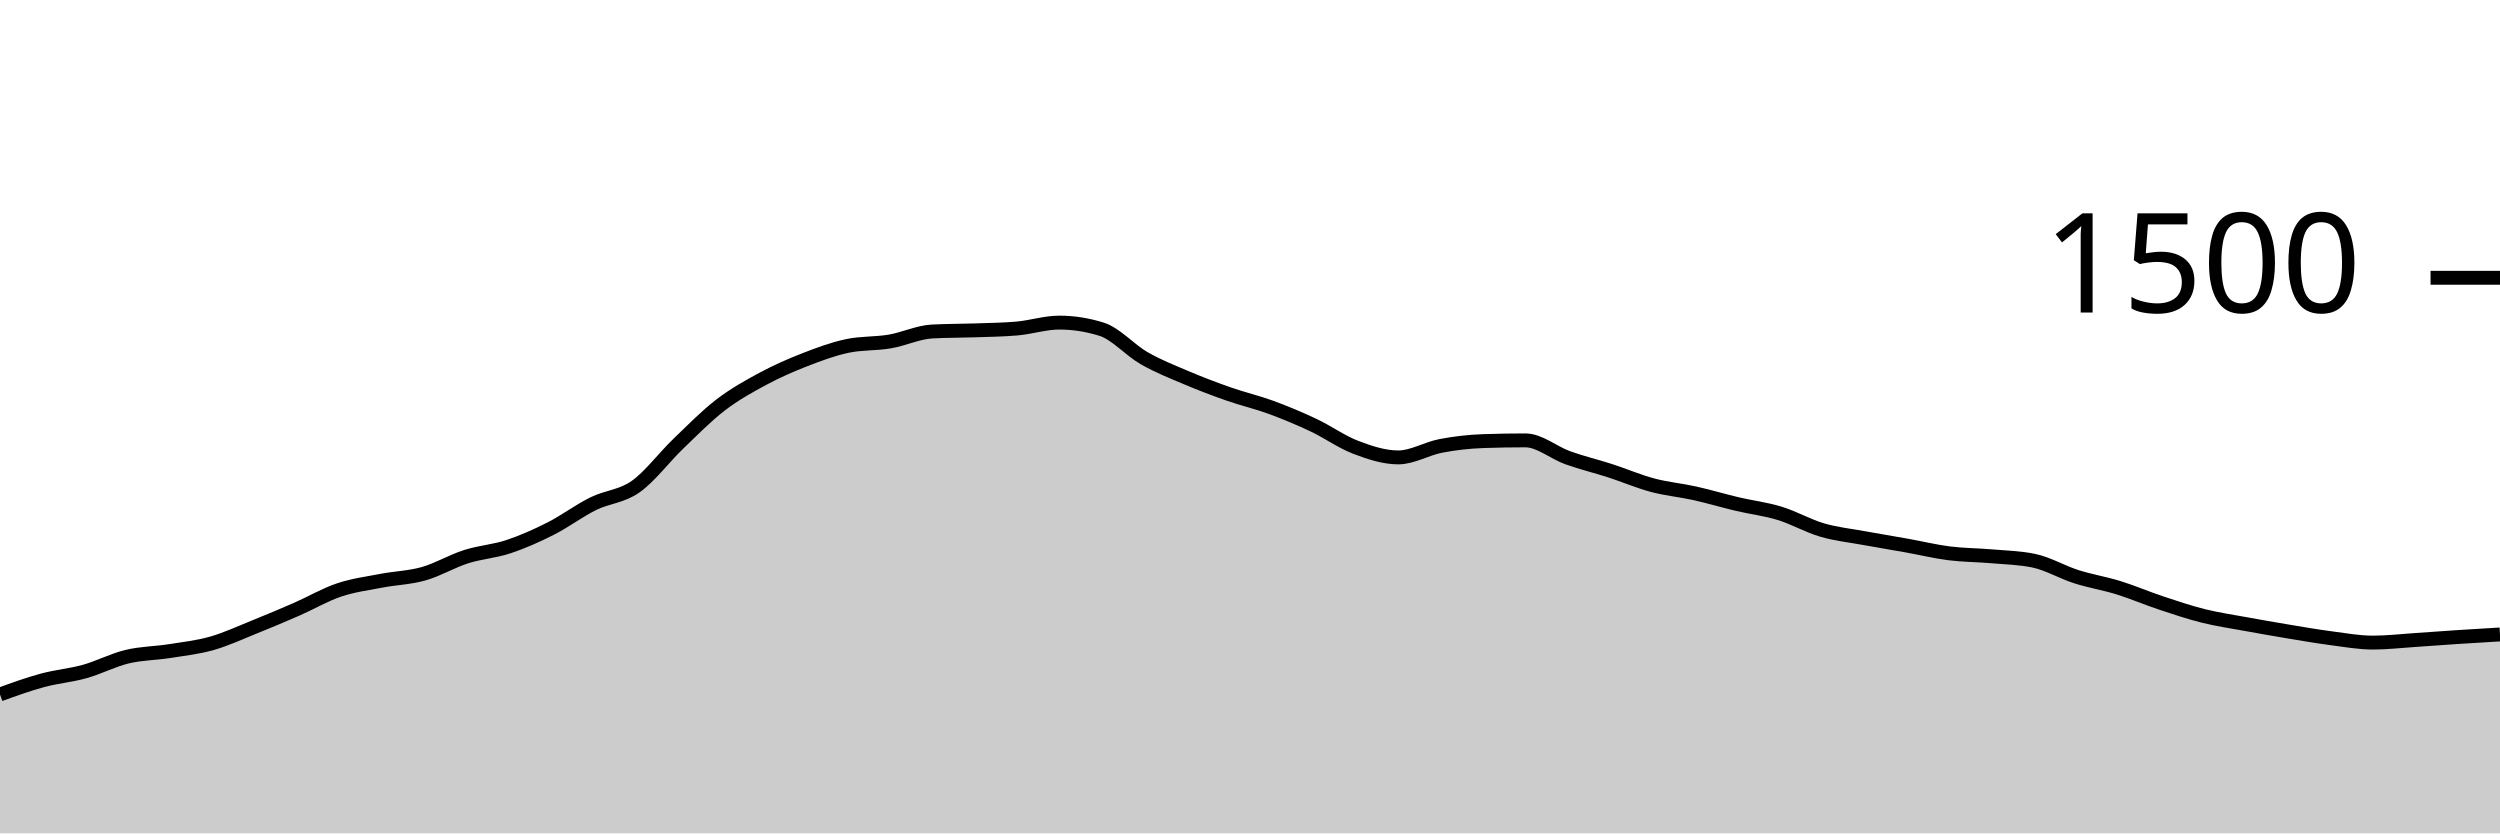
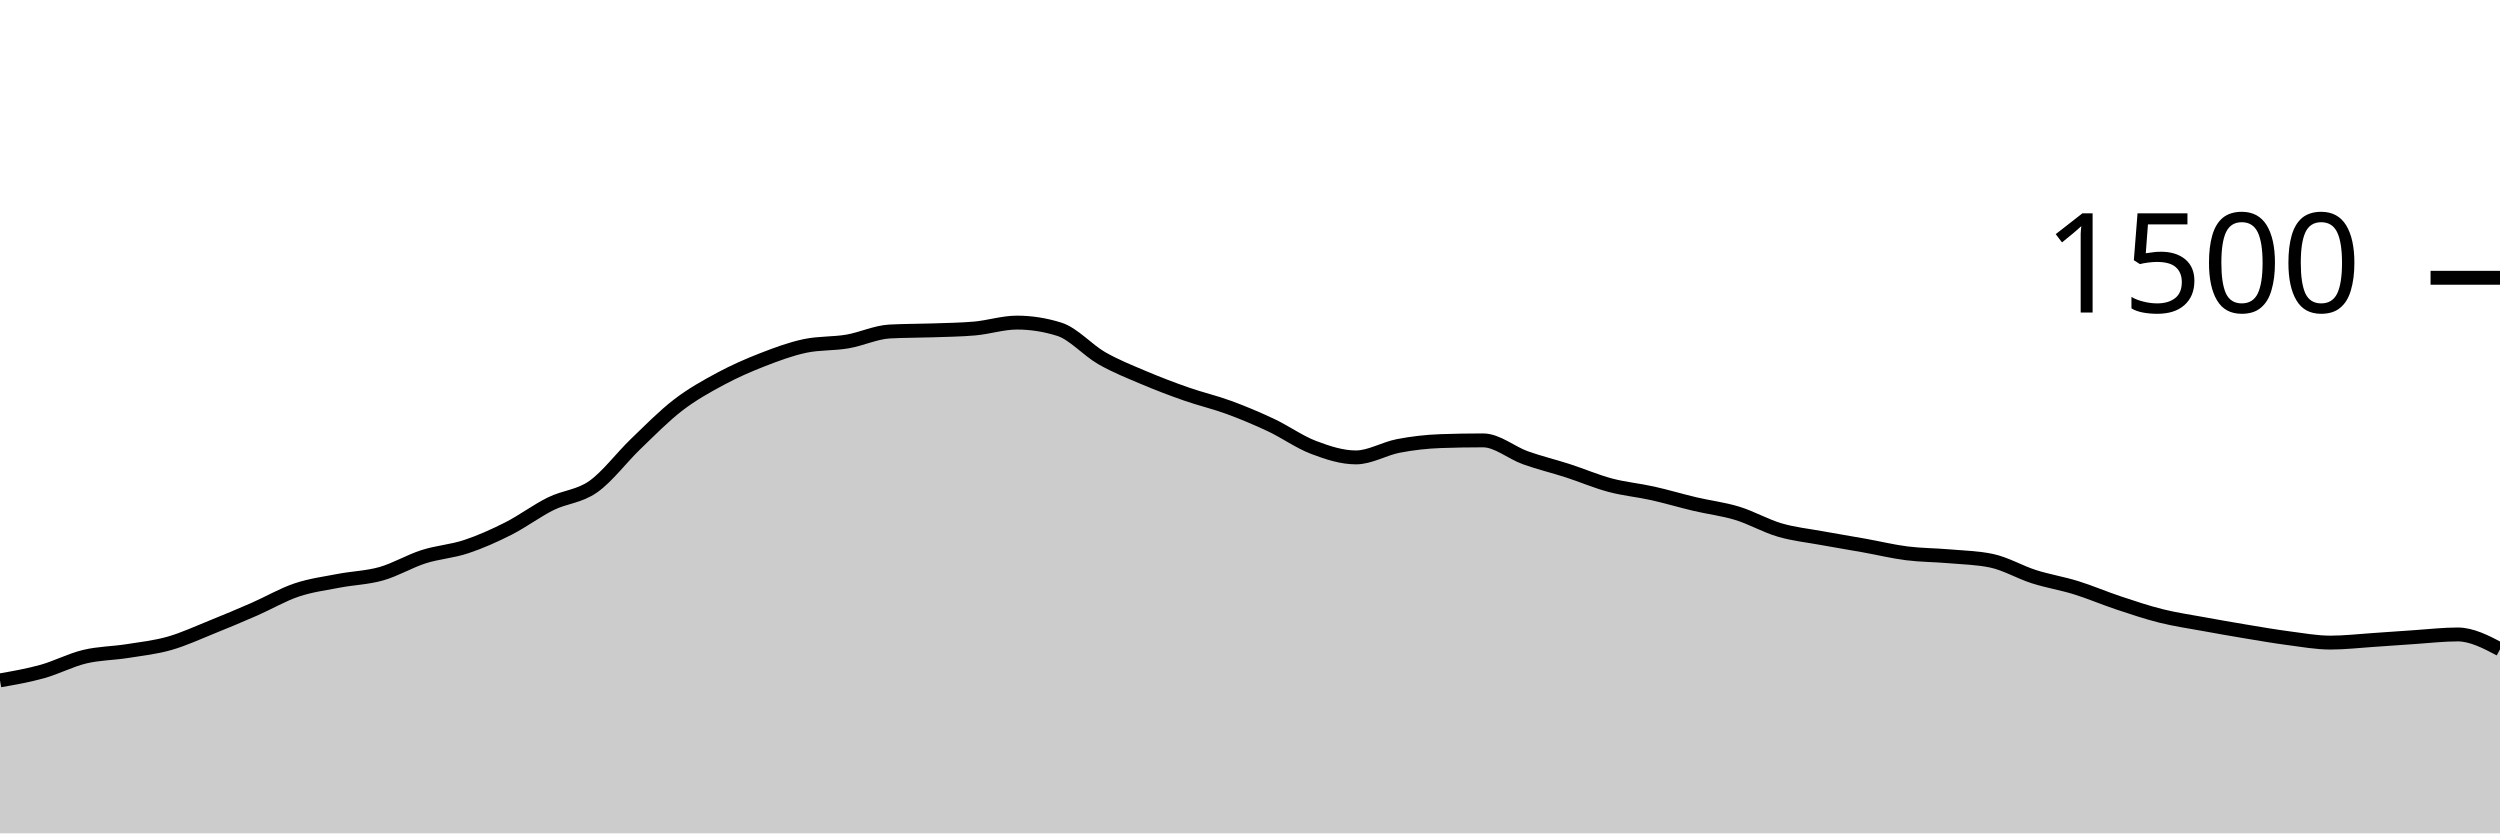
<svg xmlns="http://www.w3.org/2000/svg" viewBox="0 0 180 60">
  <g transform="translate(0,20)">
-     <path class="area" fill="rgba(0, 0, 0, 0.2)" d="M0,30C1.017,29.631,2.034,29.262,3.051,28.987C4.068,28.711,5.085,28.631,6.102,28.347C7.119,28.062,8.136,27.524,9.153,27.28C10.169,27.036,11.186,27.04,12.203,26.88C13.22,26.72,14.237,26.609,15.254,26.32C16.271,26.031,17.288,25.556,18.305,25.147C19.322,24.738,20.339,24.311,21.356,23.867C22.373,23.422,23.39,22.822,24.407,22.48C25.424,22.138,26.441,22.009,27.458,21.813C28.475,21.618,29.492,21.596,30.508,21.307C31.525,21.018,32.542,20.404,33.559,20.08C34.576,19.756,35.593,19.698,36.61,19.36C37.627,19.022,38.644,18.569,39.661,18.053C40.678,17.538,41.695,16.769,42.712,16.267C43.729,15.764,44.746,15.756,45.763,15.04C46.78,14.324,47.797,12.951,48.814,11.973C49.831,10.996,50.847,9.956,51.864,9.173C52.881,8.391,53.898,7.827,54.915,7.28C55.932,6.733,56.949,6.289,57.966,5.893C58.983,5.498,60,5.12,61.017,4.907C62.034,4.693,63.051,4.76,64.068,4.587C65.085,4.413,66.102,3.92,67.119,3.867C68.136,3.813,69.153,3.822,70.169,3.787C71.186,3.751,72.203,3.742,73.22,3.653C74.237,3.564,75.254,3.227,76.271,3.227C77.288,3.227,78.305,3.387,79.322,3.707C80.339,4.027,81.356,5.204,82.373,5.787C83.39,6.369,84.407,6.769,85.424,7.2C86.441,7.631,87.458,8.018,88.475,8.373C89.492,8.729,90.508,8.96,91.525,9.333C92.542,9.707,93.559,10.133,94.576,10.613C95.593,11.093,96.61,11.827,97.627,12.213C98.644,12.6,99.661,12.933,100.678,12.933C101.695,12.933,102.712,12.302,103.729,12.107C104.746,11.911,105.763,11.796,106.78,11.76C107.797,11.724,108.814,11.707,109.831,11.707C110.847,11.707,111.864,12.596,112.881,12.96C113.898,13.324,114.915,13.564,115.932,13.893C116.949,14.222,117.966,14.662,118.983,14.933C120,15.204,121.017,15.293,122.034,15.52C123.051,15.747,124.068,16.053,125.085,16.293C126.102,16.533,127.119,16.649,128.136,16.96C129.153,17.271,130.169,17.862,131.186,18.16C132.203,18.458,133.22,18.56,134.237,18.747C135.254,18.933,136.271,19.098,137.288,19.28C138.305,19.462,139.322,19.711,140.339,19.84C141.356,19.969,142.373,19.964,143.39,20.053C144.407,20.142,145.424,20.16,146.441,20.373C147.458,20.587,148.475,21.196,149.492,21.52C150.508,21.844,151.525,22.004,152.542,22.32C153.559,22.636,154.576,23.076,155.593,23.413C156.61,23.751,157.627,24.093,158.644,24.347C159.661,24.6,160.678,24.747,161.695,24.933C162.712,25.12,163.729,25.298,164.746,25.467C165.763,25.636,166.78,25.813,167.797,25.947C168.814,26.08,169.831,26.267,170.847,26.267C171.864,26.267,172.881,26.147,173.898,26.08C174.915,26.013,175.932,25.933,176.949,25.867C177.966,25.8,178.983,25.74,180,25.68L180,40C178.983,40,177.966,40,176.949,40C175.932,40,174.915,40,173.898,40C172.881,40,171.864,40,170.847,40C169.831,40,168.814,40,167.797,40C166.78,40,165.763,40,164.746,40C163.729,40,162.712,40,161.695,40C160.678,40,159.661,40,158.644,40C157.627,40,156.61,40,155.593,40C154.576,40,153.559,40,152.542,40C151.525,40,150.508,40,149.492,40C148.475,40,147.458,40,146.441,40C145.424,40,144.407,40,143.39,40C142.373,40,141.356,40,140.339,40C139.322,40,138.305,40,137.288,40C136.271,40,135.254,40,134.237,40C133.22,40,132.203,40,131.186,40C130.169,40,129.153,40,128.136,40C127.119,40,126.102,40,125.085,40C124.068,40,123.051,40,122.034,40C121.017,40,120,40,118.983,40C117.966,40,116.949,40,115.932,40C114.915,40,113.898,40,112.881,40C111.864,40,110.847,40,109.831,40C108.814,40,107.797,40,106.78,40C105.763,40,104.746,40,103.729,40C102.712,40,101.695,40,100.678,40C99.661,40,98.644,40,97.627,40C96.61,40,95.593,40,94.576,40C93.559,40,92.542,40,91.525,40C90.508,40,89.492,40,88.475,40C87.458,40,86.441,40,85.424,40C84.407,40,83.39,40,82.373,40C81.356,40,80.339,40,79.322,40C78.305,40,77.288,40,76.271,40C75.254,40,74.237,40,73.22,40C72.203,40,71.186,40,70.169,40C69.153,40,68.136,40,67.119,40C66.102,40,65.085,40,64.068,40C63.051,40,62.034,40,61.017,40C60,40,58.983,40,57.966,40C56.949,40,55.932,40,54.915,40C53.898,40,52.881,40,51.864,40C50.847,40,49.831,40,48.814,40C47.797,40,46.78,40,45.763,40C44.746,40,43.729,40,42.712,40C41.695,40,40.678,40,39.661,40C38.644,40,37.627,40,36.61,40C35.593,40,34.576,40,33.559,40C32.542,40,31.525,40,30.508,40C29.492,40,28.475,40,27.458,40C26.441,40,25.424,40,24.407,40C23.39,40,22.373,40,21.356,40C20.339,40,19.322,40,18.305,40C17.288,40,16.271,40,15.254,40C14.237,40,13.22,40,12.203,40C11.186,40,10.169,40,9.153,40C8.136,40,7.119,40,6.102,40C5.085,40,4.068,40,3.051,40C2.034,40,1.017,40,0,40Z" />
-     <path class="line" stroke="black" fill="none" d="M0,30C1.017,29.631,2.034,29.262,3.051,28.987C4.068,28.711,5.085,28.631,6.102,28.347C7.119,28.062,8.136,27.524,9.153,27.28C10.169,27.036,11.186,27.04,12.203,26.88C13.22,26.72,14.237,26.609,15.254,26.32C16.271,26.031,17.288,25.556,18.305,25.147C19.322,24.738,20.339,24.311,21.356,23.867C22.373,23.422,23.39,22.822,24.407,22.48C25.424,22.138,26.441,22.009,27.458,21.813C28.475,21.618,29.492,21.596,30.508,21.307C31.525,21.018,32.542,20.404,33.559,20.08C34.576,19.756,35.593,19.698,36.61,19.36C37.627,19.022,38.644,18.569,39.661,18.053C40.678,17.538,41.695,16.769,42.712,16.267C43.729,15.764,44.746,15.756,45.763,15.04C46.78,14.324,47.797,12.951,48.814,11.973C49.831,10.996,50.847,9.956,51.864,9.173C52.881,8.391,53.898,7.827,54.915,7.28C55.932,6.733,56.949,6.289,57.966,5.893C58.983,5.498,60,5.12,61.017,4.907C62.034,4.693,63.051,4.76,64.068,4.587C65.085,4.413,66.102,3.92,67.119,3.867C68.136,3.813,69.153,3.822,70.169,3.787C71.186,3.751,72.203,3.742,73.22,3.653C74.237,3.564,75.254,3.227,76.271,3.227C77.288,3.227,78.305,3.387,79.322,3.707C80.339,4.027,81.356,5.204,82.373,5.787C83.39,6.369,84.407,6.769,85.424,7.2C86.441,7.631,87.458,8.018,88.475,8.373C89.492,8.729,90.508,8.96,91.525,9.333C92.542,9.707,93.559,10.133,94.576,10.613C95.593,11.093,96.61,11.827,97.627,12.213C98.644,12.6,99.661,12.933,100.678,12.933C101.695,12.933,102.712,12.302,103.729,12.107C104.746,11.911,105.763,11.796,106.78,11.76C107.797,11.724,108.814,11.707,109.831,11.707C110.847,11.707,111.864,12.596,112.881,12.96C113.898,13.324,114.915,13.564,115.932,13.893C116.949,14.222,117.966,14.662,118.983,14.933C120,15.204,121.017,15.293,122.034,15.52C123.051,15.747,124.068,16.053,125.085,16.293C126.102,16.533,127.119,16.649,128.136,16.96C129.153,17.271,130.169,17.862,131.186,18.16C132.203,18.458,133.22,18.56,134.237,18.747C135.254,18.933,136.271,19.098,137.288,19.28C138.305,19.462,139.322,19.711,140.339,19.84C141.356,19.969,142.373,19.964,143.39,20.053C144.407,20.142,145.424,20.16,146.441,20.373C147.458,20.587,148.475,21.196,149.492,21.52C150.508,21.844,151.525,22.004,152.542,22.32C153.559,22.636,154.576,23.076,155.593,23.413C156.61,23.751,157.627,24.093,158.644,24.347C159.661,24.6,160.678,24.747,161.695,24.933C162.712,25.12,163.729,25.298,164.746,25.467C165.763,25.636,166.78,25.813,167.797,25.947C168.814,26.08,169.831,26.267,170.847,26.267C171.864,26.267,172.881,26.147,173.898,26.08C174.915,26.013,175.932,25.933,176.949,25.867C177.966,25.8,178.983,25.74,180,25.68" />
+     <path class="area" fill="rgba(0, 0, 0, 0.2)" d="M0,28.987C1.017,28.809,2.034,28.631,3.051,28.347C4.068,28.062,5.085,27.524,6.102,27.28C7.119,27.036,8.136,27.04,9.153,26.88C10.169,26.72,11.186,26.609,12.203,26.32C13.22,26.031,14.237,25.556,15.254,25.147C16.271,24.738,17.288,24.311,18.305,23.867C19.322,23.422,20.339,22.822,21.356,22.48C22.373,22.138,23.39,22.009,24.407,21.813C25.424,21.618,26.441,21.596,27.458,21.307C28.475,21.018,29.492,20.404,30.508,20.08C31.525,19.756,32.542,19.698,33.559,19.36C34.576,19.022,35.593,18.569,36.61,18.053C37.627,17.538,38.644,16.769,39.661,16.267C40.678,15.764,41.695,15.756,42.712,15.04C43.729,14.324,44.746,12.951,45.763,11.973C46.78,10.996,47.797,9.956,48.814,9.173C49.831,8.391,50.847,7.827,51.864,7.28C52.881,6.733,53.898,6.289,54.915,5.893C55.932,5.498,56.949,5.12,57.966,4.907C58.983,4.693,60,4.76,61.017,4.587C62.034,4.413,63.051,3.92,64.068,3.867C65.085,3.813,66.102,3.822,67.119,3.787C68.136,3.751,69.153,3.742,70.169,3.653C71.186,3.564,72.203,3.227,73.22,3.227C74.237,3.227,75.254,3.387,76.271,3.707C77.288,4.027,78.305,5.204,79.322,5.787C80.339,6.369,81.356,6.769,82.373,7.2C83.39,7.631,84.407,8.018,85.424,8.373C86.441,8.729,87.458,8.96,88.475,9.333C89.492,9.707,90.508,10.133,91.525,10.613C92.542,11.093,93.559,11.827,94.576,12.213C95.593,12.6,96.61,12.933,97.627,12.933C98.644,12.933,99.661,12.302,100.678,12.107C101.695,11.911,102.712,11.796,103.729,11.76C104.746,11.724,105.763,11.707,106.78,11.707C107.797,11.707,108.814,12.596,109.831,12.96C110.847,13.324,111.864,13.564,112.881,13.893C113.898,14.222,114.915,14.662,115.932,14.933C116.949,15.204,117.966,15.293,118.983,15.52C120,15.747,121.017,16.053,122.034,16.293C123.051,16.533,124.068,16.649,125.085,16.96C126.102,17.271,127.119,17.862,128.136,18.16C129.153,18.458,130.169,18.56,131.186,18.747C132.203,18.933,133.22,19.098,134.237,19.28C135.254,19.462,136.271,19.711,137.288,19.84C138.305,19.969,139.322,19.964,140.339,20.053C141.356,20.142,142.373,20.16,143.39,20.373C144.407,20.587,145.424,21.196,146.441,21.52C147.458,21.844,148.475,22.004,149.492,22.32C150.508,22.636,151.525,23.076,152.542,23.413C153.559,23.751,154.576,24.093,155.593,24.347C156.61,24.6,157.627,24.747,158.644,24.933C159.661,25.12,160.678,25.298,161.695,25.467C162.712,25.636,163.729,25.813,164.746,25.947C165.763,26.08,166.78,26.267,167.797,26.267C168.814,26.267,169.831,26.147,170.847,26.08C171.864,26.013,172.881,25.933,173.898,25.867C174.915,25.8,175.932,25.68,176.949,25.68C177.966,25.68,178.983,26.213,180,26.747L180,40C178.983,40,177.966,40,176.949,40C175.932,40,174.915,40,173.898,40C172.881,40,171.864,40,170.847,40C169.831,40,168.814,40,167.797,40C166.78,40,165.763,40,164.746,40C163.729,40,162.712,40,161.695,40C160.678,40,159.661,40,158.644,40C157.627,40,156.61,40,155.593,40C154.576,40,153.559,40,152.542,40C151.525,40,150.508,40,149.492,40C148.475,40,147.458,40,146.441,40C145.424,40,144.407,40,143.39,40C142.373,40,141.356,40,140.339,40C139.322,40,138.305,40,137.288,40C136.271,40,135.254,40,134.237,40C133.22,40,132.203,40,131.186,40C130.169,40,129.153,40,128.136,40C127.119,40,126.102,40,125.085,40C124.068,40,123.051,40,122.034,40C121.017,40,120,40,118.983,40C117.966,40,116.949,40,115.932,40C114.915,40,113.898,40,112.881,40C111.864,40,110.847,40,109.831,40C108.814,40,107.797,40,106.78,40C105.763,40,104.746,40,103.729,40C102.712,40,101.695,40,100.678,40C99.661,40,98.644,40,97.627,40C96.61,40,95.593,40,94.576,40C93.559,40,92.542,40,91.525,40C90.508,40,89.492,40,88.475,40C87.458,40,86.441,40,85.424,40C84.407,40,83.39,40,82.373,40C81.356,40,80.339,40,79.322,40C78.305,40,77.288,40,76.271,40C75.254,40,74.237,40,73.22,40C72.203,40,71.186,40,70.169,40C69.153,40,68.136,40,67.119,40C66.102,40,65.085,40,64.068,40C63.051,40,62.034,40,61.017,40C60,40,58.983,40,57.966,40C56.949,40,55.932,40,54.915,40C53.898,40,52.881,40,51.864,40C50.847,40,49.831,40,48.814,40C47.797,40,46.78,40,45.763,40C44.746,40,43.729,40,42.712,40C41.695,40,40.678,40,39.661,40C38.644,40,37.627,40,36.61,40C35.593,40,34.576,40,33.559,40C32.542,40,31.525,40,30.508,40C29.492,40,28.475,40,27.458,40C26.441,40,25.424,40,24.407,40C23.39,40,22.373,40,21.356,40C20.339,40,19.322,40,18.305,40C17.288,40,16.271,40,15.254,40C14.237,40,13.22,40,12.203,40C11.186,40,10.169,40,9.153,40C8.136,40,7.119,40,6.102,40C5.085,40,4.068,40,3.051,40C2.034,40,1.017,40,0,40Z" />
+     <path class="line" stroke="black" fill="none" d="M0,28.987C1.017,28.809,2.034,28.631,3.051,28.347C4.068,28.062,5.085,27.524,6.102,27.28C7.119,27.036,8.136,27.04,9.153,26.88C10.169,26.72,11.186,26.609,12.203,26.32C13.22,26.031,14.237,25.556,15.254,25.147C16.271,24.738,17.288,24.311,18.305,23.867C19.322,23.422,20.339,22.822,21.356,22.48C22.373,22.138,23.39,22.009,24.407,21.813C25.424,21.618,26.441,21.596,27.458,21.307C28.475,21.018,29.492,20.404,30.508,20.08C31.525,19.756,32.542,19.698,33.559,19.36C34.576,19.022,35.593,18.569,36.61,18.053C37.627,17.538,38.644,16.769,39.661,16.267C40.678,15.764,41.695,15.756,42.712,15.04C43.729,14.324,44.746,12.951,45.763,11.973C46.78,10.996,47.797,9.956,48.814,9.173C49.831,8.391,50.847,7.827,51.864,7.28C52.881,6.733,53.898,6.289,54.915,5.893C55.932,5.498,56.949,5.12,57.966,4.907C58.983,4.693,60,4.76,61.017,4.587C62.034,4.413,63.051,3.92,64.068,3.867C65.085,3.813,66.102,3.822,67.119,3.787C68.136,3.751,69.153,3.742,70.169,3.653C71.186,3.564,72.203,3.227,73.22,3.227C74.237,3.227,75.254,3.387,76.271,3.707C77.288,4.027,78.305,5.204,79.322,5.787C80.339,6.369,81.356,6.769,82.373,7.2C83.39,7.631,84.407,8.018,85.424,8.373C86.441,8.729,87.458,8.96,88.475,9.333C89.492,9.707,90.508,10.133,91.525,10.613C92.542,11.093,93.559,11.827,94.576,12.213C95.593,12.6,96.61,12.933,97.627,12.933C98.644,12.933,99.661,12.302,100.678,12.107C101.695,11.911,102.712,11.796,103.729,11.76C104.746,11.724,105.763,11.707,106.78,11.707C107.797,11.707,108.814,12.596,109.831,12.96C110.847,13.324,111.864,13.564,112.881,13.893C113.898,14.222,114.915,14.662,115.932,14.933C116.949,15.204,117.966,15.293,118.983,15.52C120,15.747,121.017,16.053,122.034,16.293C123.051,16.533,124.068,16.649,125.085,16.96C126.102,17.271,127.119,17.862,128.136,18.16C129.153,18.458,130.169,18.56,131.186,18.747C132.203,18.933,133.22,19.098,134.237,19.28C135.254,19.462,136.271,19.711,137.288,19.84C138.305,19.969,139.322,19.964,140.339,20.053C141.356,20.142,142.373,20.16,143.39,20.373C144.407,20.587,145.424,21.196,146.441,21.52C147.458,21.844,148.475,22.004,149.492,22.32C150.508,22.636,151.525,23.076,152.542,23.413C153.559,23.751,154.576,24.093,155.593,24.347C156.61,24.6,157.627,24.747,158.644,24.933C159.661,25.12,160.678,25.298,161.695,25.467C162.712,25.636,163.729,25.813,164.746,25.947C165.763,26.08,166.78,26.267,167.797,26.267C168.814,26.267,169.831,26.147,170.847,26.08C171.864,26.013,172.881,25.933,173.898,25.867C174.915,25.8,175.932,25.68,176.949,25.68C177.966,25.68,178.983,26.213,180,26.747" />
    <path class="axis-ceiling" stroke-width="1" stroke="black" fill="none" d="M175,0L180,0" />
    <text class="axis-ceiling-label" font-family="sans-serif" text-anchor="end" font-size="10px" x="170" y="2.5">1500</text>
  </g>
</svg>
